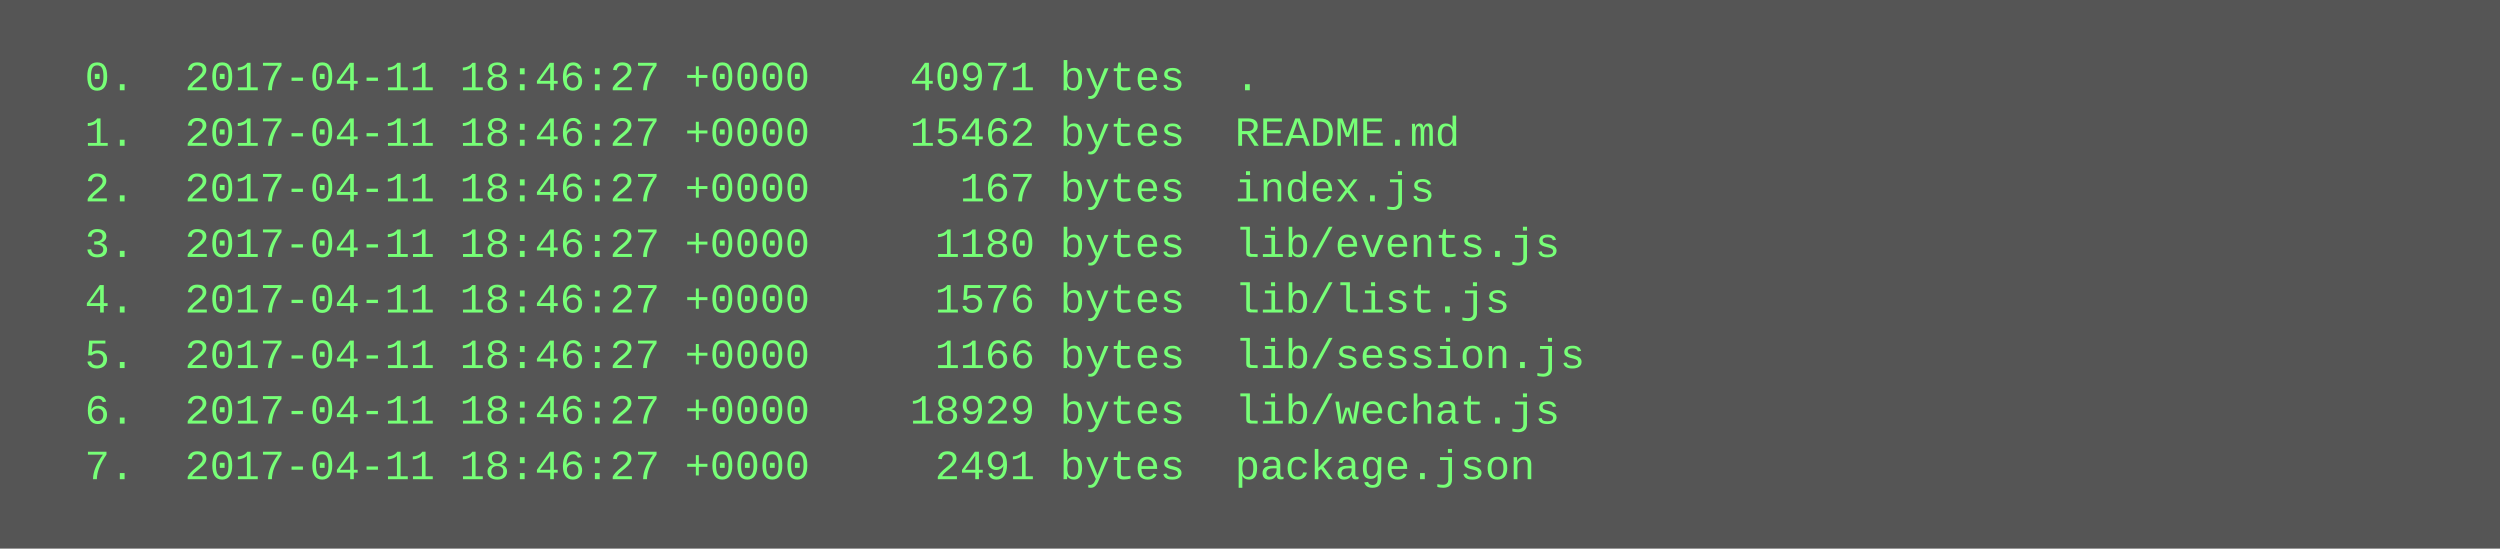
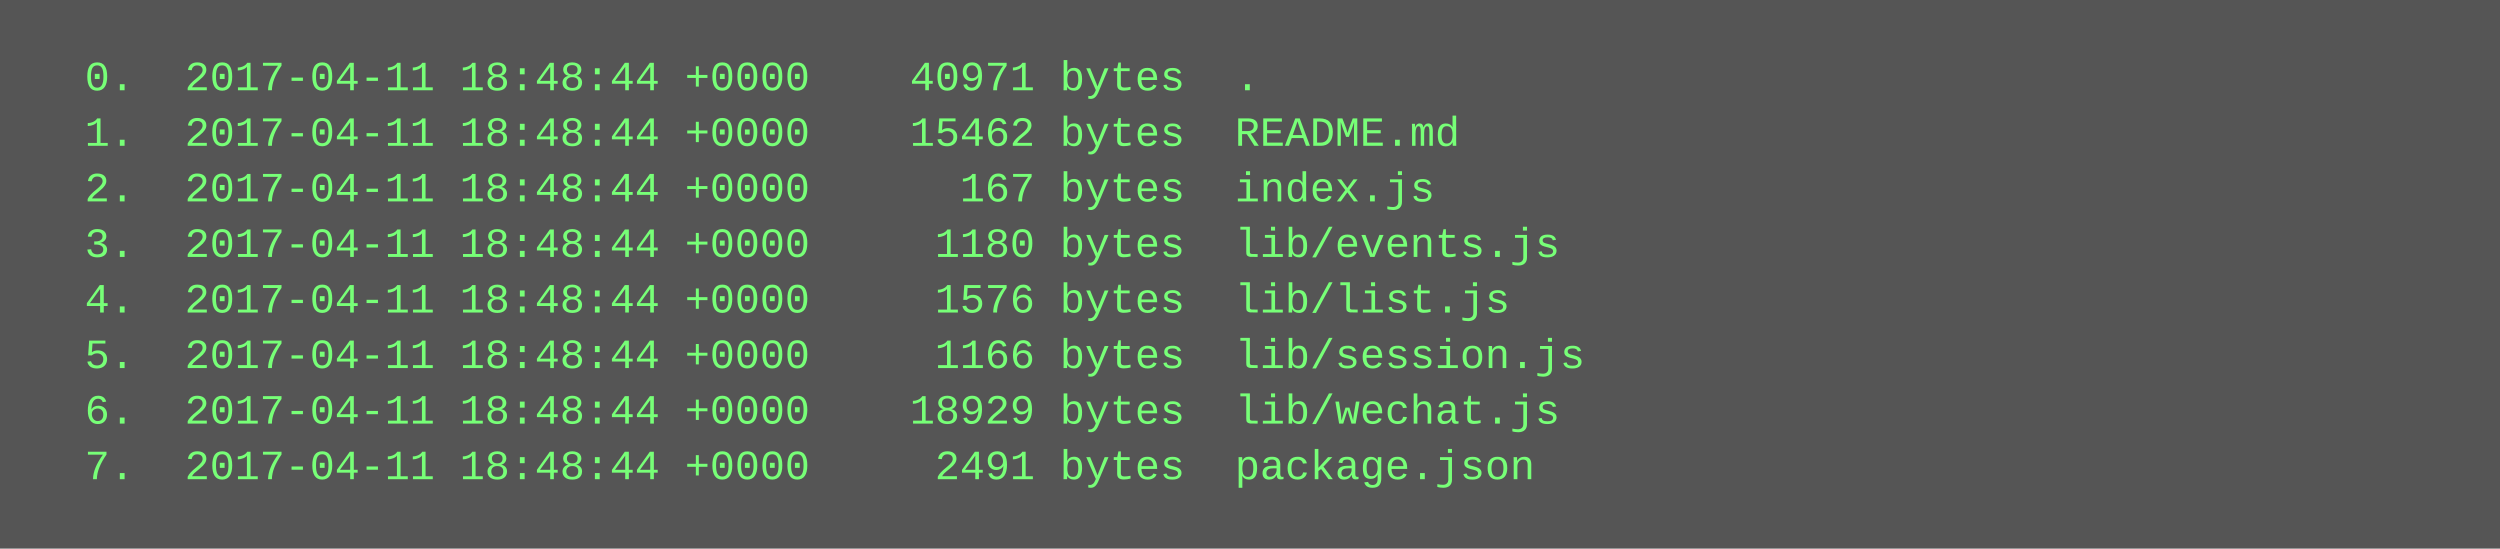
<svg xmlns="http://www.w3.org/2000/svg" height="158" width="720">
  <rect height="158" fill="#555" width="720" />
  <text fill="#7f7" font-family="Courier New" font-size="12" xml:space="preserve">
-     <tspan x="10" y="26">  0.  2017-04-11 18:46:27 +0000    40971 bytes  .</tspan>
-     <tspan x="10" y="42">  1.  2017-04-11 18:46:27 +0000    15462 bytes  README.md</tspan>
-     <tspan x="10" y="58">  2.  2017-04-11 18:46:27 +0000      167 bytes  index.js</tspan>
-     <tspan x="10" y="74">  3.  2017-04-11 18:46:27 +0000     1180 bytes  lib/events.js</tspan>
-     <tspan x="10" y="90">  4.  2017-04-11 18:46:27 +0000     1576 bytes  lib/list.js</tspan>
-     <tspan x="10" y="106">  5.  2017-04-11 18:46:27 +0000     1166 bytes  lib/session.js</tspan>
-     <tspan x="10" y="122">  6.  2017-04-11 18:46:27 +0000    18929 bytes  lib/wechat.js</tspan>
-     <tspan x="10" y="138">  7.  2017-04-11 18:46:27 +0000     2491 bytes  package.json</tspan>
+     <tspan x="10" y="26">  0.  2017-04-11 18:48:44 +0000    40971 bytes  .</tspan>
+     <tspan x="10" y="42">  1.  2017-04-11 18:48:44 +0000    15462 bytes  README.md</tspan>
+     <tspan x="10" y="58">  2.  2017-04-11 18:48:44 +0000      167 bytes  index.js</tspan>
+     <tspan x="10" y="74">  3.  2017-04-11 18:48:44 +0000     1180 bytes  lib/events.js</tspan>
+     <tspan x="10" y="90">  4.  2017-04-11 18:48:44 +0000     1576 bytes  lib/list.js</tspan>
+     <tspan x="10" y="106">  5.  2017-04-11 18:48:44 +0000     1166 bytes  lib/session.js</tspan>
+     <tspan x="10" y="122">  6.  2017-04-11 18:48:44 +0000    18929 bytes  lib/wechat.js</tspan>
+     <tspan x="10" y="138">  7.  2017-04-11 18:48:44 +0000     2491 bytes  package.json</tspan>
  </text>
</svg>
